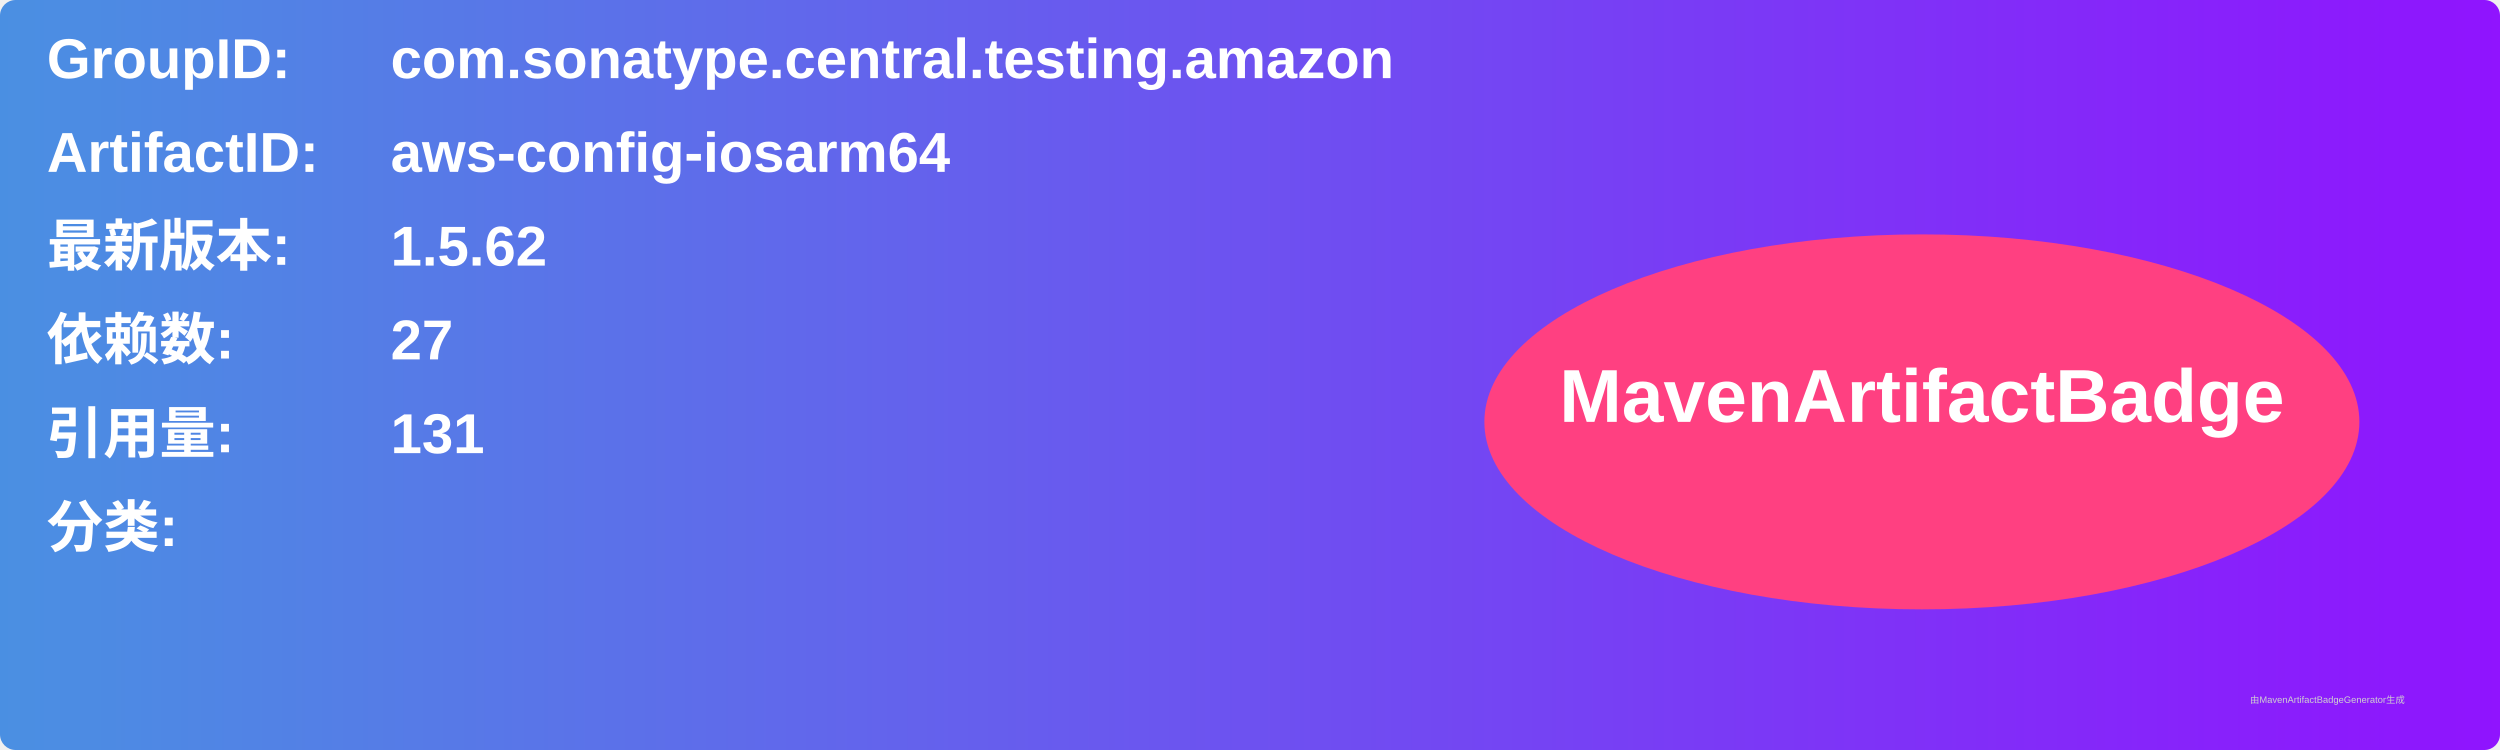
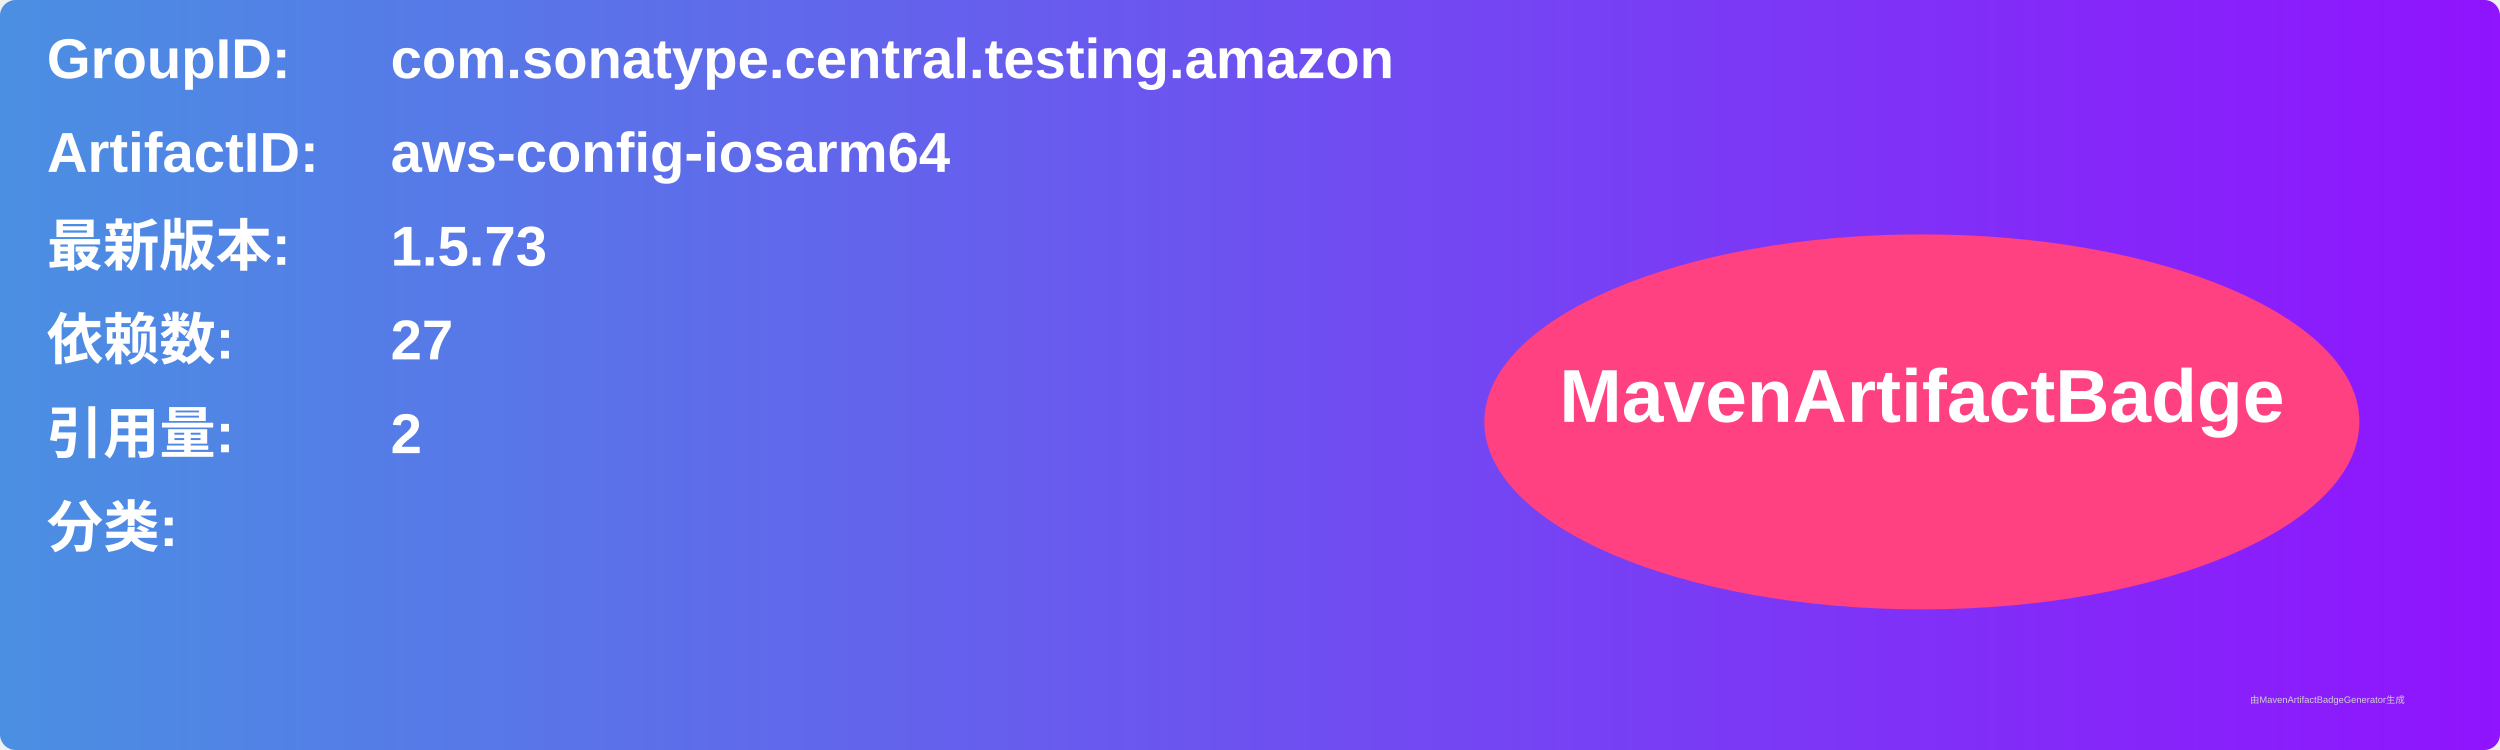
<svg xmlns="http://www.w3.org/2000/svg" width="800" height="240" viewBox="0 0 800 240">
  <linearGradient id="grad" x1="0%" y1="0%" x2="100%" y2="0%">
    <stop offset="0%" stop-color="#4a90e2" />
    <stop offset="100%" stop-color="#9013fe" />
  </linearGradient>
  <rect width="100%" height="100%" rx="5" ry="5" fill="url(#grad)" />
  <g transform="translate(15, 15)">
    <text x="0" y="10" font-family="Arial" font-size="18" fill="white" font-weight="bold" width="260">GroupID:</text>
    <text x="110" y="10" font-family="Arial" font-size="18" fill="white" font-weight="bold" width="460">com.sonatype.central.testing.amazon</text>
    <text x="0" y="40" font-family="Arial" font-size="18" fill="white" font-weight="bold" width="260">ArtifactID:</text>
    <text x="110" y="40" font-family="Arial" font-size="18" fill="white" font-weight="bold" width="460">aws-config-iosarm64</text>
    <text x="0" y="70" font-family="Arial" font-size="18" fill="white" font-weight="bold">最新版本:</text>
    <text x="110" y="70" font-family="Arial" font-size="18" fill="white" font-weight="bold">
-       <tspan font-weight="bold">1.5.62</tspan>
+       <tspan font-weight="bold">1.5.73</tspan>
    </text>
    <text x="0" y="100" font-family="Arial" font-size="18" fill="white" font-weight="bold">依赖数: </text>
    <text x="110" y="100" font-family="Arial" font-size="18" fill="white">
      <tspan font-weight="bold">27</tspan>
    </text>
    <text x="0" y="130" font-family="Arial" font-size="18" fill="white" font-weight="bold">引用量: </text>
    <text x="110" y="130" font-family="Arial" font-size="18" fill="white">
-       <tspan font-weight="bold">131</tspan>
+       <tspan font-weight="bold">2</tspan>
    </text>
    <text x="0" y="160" font-family="Arial" font-size="18" fill="white" font-weight="bold">分类:</text>
    <text x="10" y="190" font-family="Arial" font-size="10" fill="white">
      <tspan font-weight="bold" />
    </text>
    <ellipse cx="600" cy="120" rx="140" ry="60" fill="#ff4081" />
    <text x="600" y="120" text-anchor="middle" font-family="Arial" font-size="24" fill="white" font-weight="bold">MavenArtifactBadge</text>
  </g>
  <text x="720" y="225" font-family="Arial" font-size="3" fill="#d0d0d0">由MavenArtifactBadgeGenerator生成</text>
</svg>
